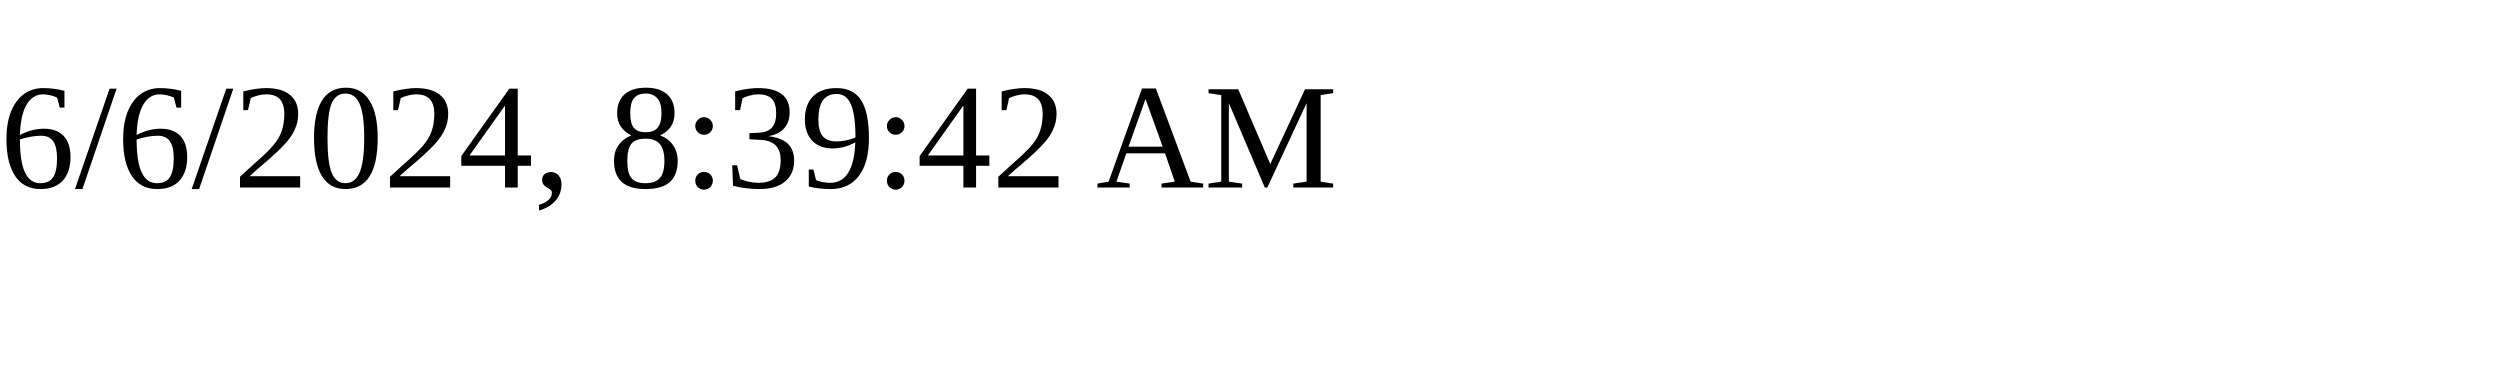
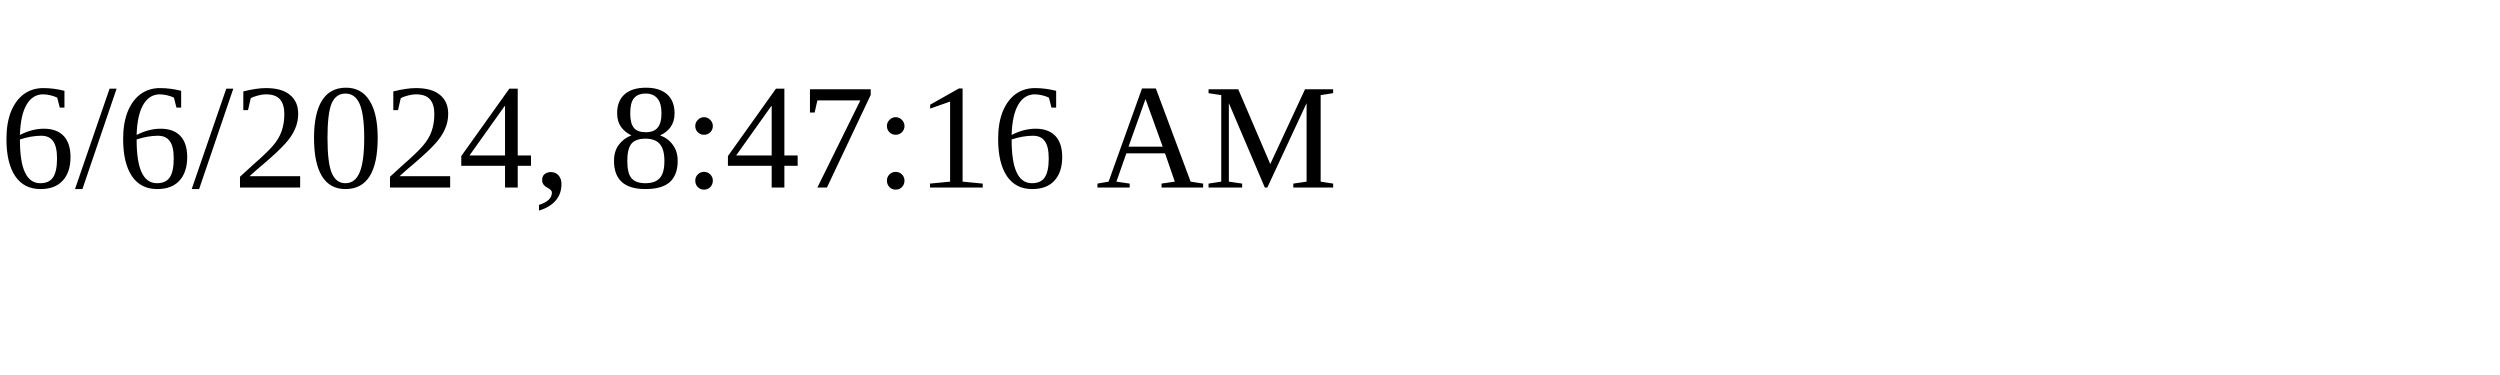
<svg xmlns="http://www.w3.org/2000/svg" height="30" width="200">
-   <text x="0" y="15">6/6/2024, 8:39:42 AM</text>
+   <text x="0" y="15">6/6/2024, 8:47:16 AM</text>
</svg>
